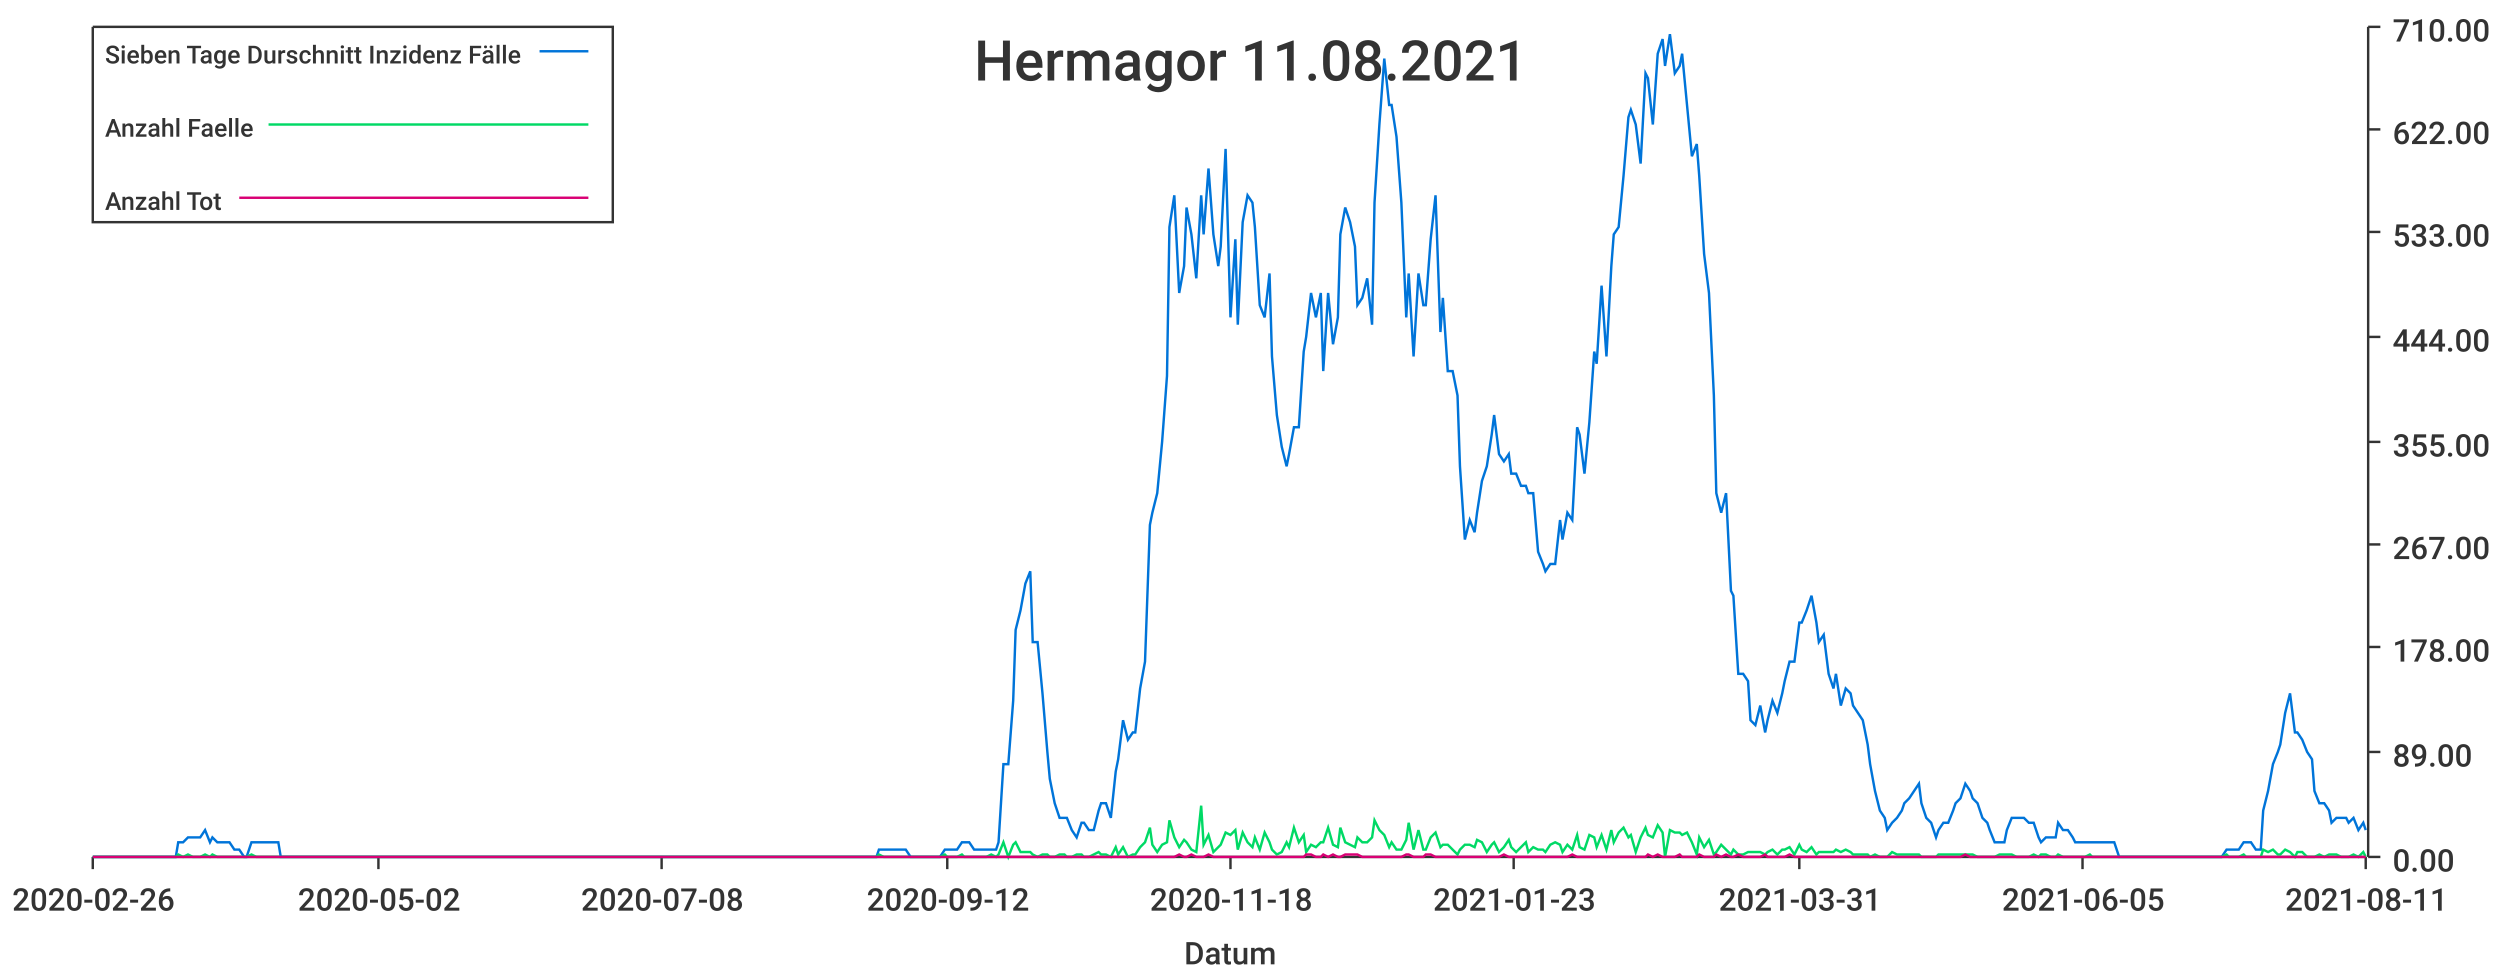
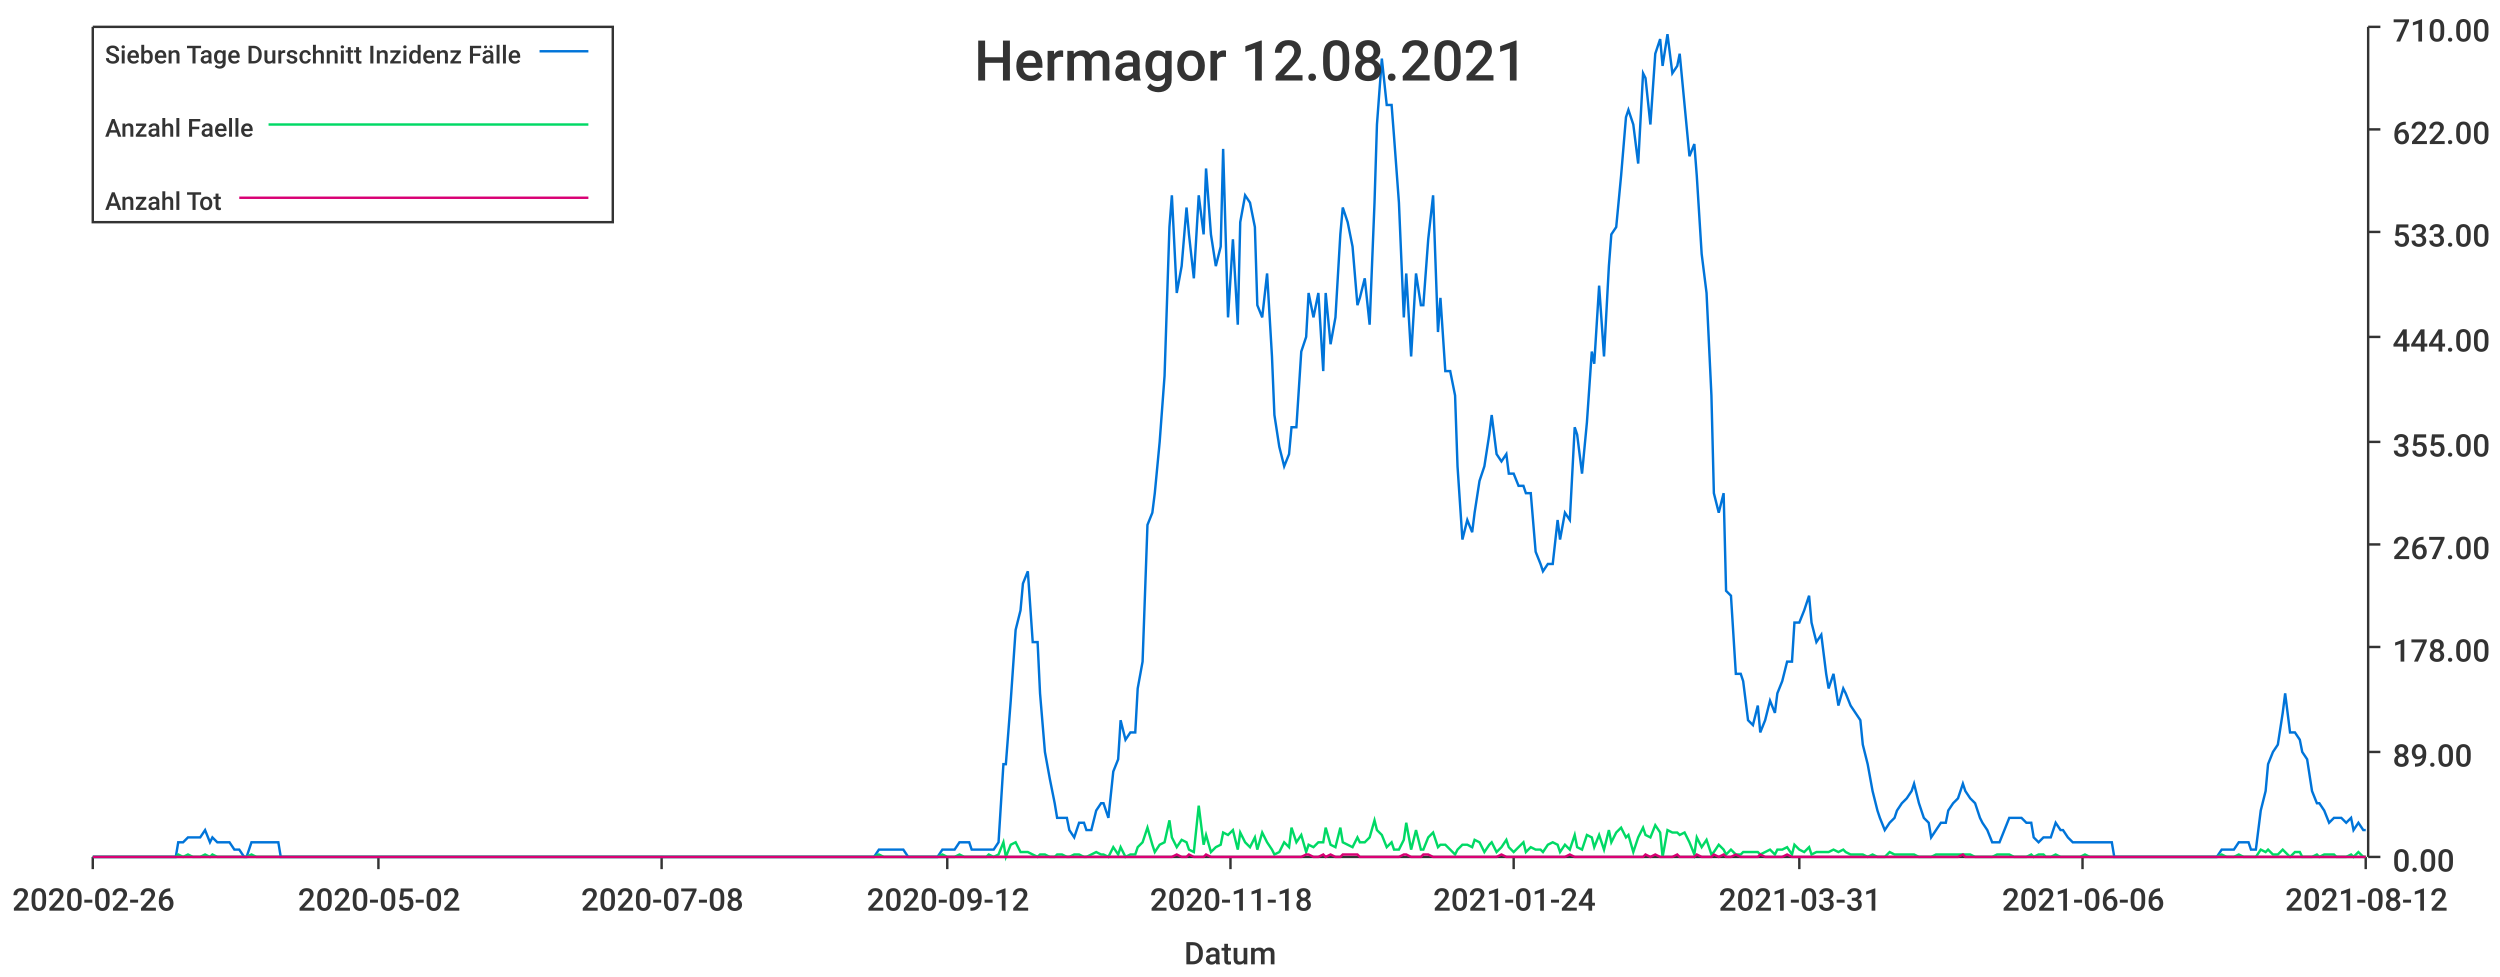
<svg xmlns="http://www.w3.org/2000/svg" width="1024" height="400">\n<path d="M 0 0 L 1024 0 L 1024 400 L 0 400 L 0 0" style="stroke-width:0;stroke:rgba(255,255,255,1.0);fill:rgba(255,255,255,1.0)" />
  <path d="M 38 11 L 969 11 L 969 351 L 38 351 L 38 11" style="stroke-width:0;stroke:rgba(255,255,255,1.0);fill:rgba(255,255,255,1.0)" />
  <path d="M 38 351 L 969 351" style="stroke-width:1;stroke:rgba(51,51,51,1.0);fill:none" />
  <path d="M 38 351 L 38 356" style="stroke-width:1;stroke:rgba(51,51,51,1.0);fill:none" />
  <text x="5" y="373" style="stroke-width:0;stroke:none;fill:rgba(51,51,51,1.0);font-size:12.8px;font-family:'Roboto Medium',sans-serif">2020-02-26</text>
  <path d="M 155 351 L 155 356" style="stroke-width:1;stroke:rgba(51,51,51,1.0);fill:none" />
  <text x="122" y="373" style="stroke-width:0;stroke:none;fill:rgba(51,51,51,1.0);font-size:12.8px;font-family:'Roboto Medium',sans-serif">2020-05-02</text>
  <path d="M 271 351 L 271 356" style="stroke-width:1;stroke:rgba(51,51,51,1.0);fill:none" />
  <text x="238" y="373" style="stroke-width:0;stroke:none;fill:rgba(51,51,51,1.0);font-size:12.8px;font-family:'Roboto Medium',sans-serif">2020-07-08</text>
  <path d="M 388 351 L 388 356" style="stroke-width:1;stroke:rgba(51,51,51,1.0);fill:none" />
  <text x="355" y="373" style="stroke-width:0;stroke:none;fill:rgba(51,51,51,1.0);font-size:12.8px;font-family:'Roboto Medium',sans-serif">2020-09-12</text>
  <path d="M 504 351 L 504 356" style="stroke-width:1;stroke:rgba(51,51,51,1.0);fill:none" />
  <text x="471" y="373" style="stroke-width:0;stroke:none;fill:rgba(51,51,51,1.0);font-size:12.8px;font-family:'Roboto Medium',sans-serif">2020-11-18</text>
  <path d="M 620 351 L 620 356" style="stroke-width:1;stroke:rgba(51,51,51,1.0);fill:none" />
-   <text x="587" y="373" style="stroke-width:0;stroke:none;fill:rgba(51,51,51,1.0);font-size:12.8px;font-family:'Roboto Medium',sans-serif">2021-01-23</text>
+   <text x="587" y="373" style="stroke-width:0;stroke:none;fill:rgba(51,51,51,1.0);font-size:12.8px;font-family:'Roboto Medium',sans-serif">2021-01-24</text>
  <path d="M 737 351 L 737 356" style="stroke-width:1;stroke:rgba(51,51,51,1.0);fill:none" />
  <text x="704" y="373" style="stroke-width:0;stroke:none;fill:rgba(51,51,51,1.0);font-size:12.8px;font-family:'Roboto Medium',sans-serif">2021-03-31</text>
  <path d="M 853 351 L 853 356" style="stroke-width:1;stroke:rgba(51,51,51,1.0);fill:none" />
-   <text x="820" y="373" style="stroke-width:0;stroke:none;fill:rgba(51,51,51,1.0);font-size:12.8px;font-family:'Roboto Medium',sans-serif">2021-06-05</text>
+   <text x="820" y="373" style="stroke-width:0;stroke:none;fill:rgba(51,51,51,1.0);font-size:12.8px;font-family:'Roboto Medium',sans-serif">2021-06-06</text>
  <path d="M 969 351 L 969 356" style="stroke-width:1;stroke:rgba(51,51,51,1.0);fill:none" />
-   <text x="936" y="373" style="stroke-width:0;stroke:none;fill:rgba(51,51,51,1.0);font-size:12.8px;font-family:'Roboto Medium',sans-serif">2021-08-11</text>
+   <text x="936" y="373" style="stroke-width:0;stroke:none;fill:rgba(51,51,51,1.0);font-size:12.8px;font-family:'Roboto Medium',sans-serif">2021-08-12</text>
  <text x="485" y="395" style="stroke-width:0;stroke:none;fill:rgba(51,51,51,1.0);font-size:12.8px;font-family:'Roboto Medium',sans-serif">Datum</text>
  <path d="M 970 351 L 970 11" style="stroke-width:1;stroke:rgba(51,51,51,1.0);fill:none" />
  <path d="M 970 351 L 975 351" style="stroke-width:1;stroke:rgba(51,51,51,1.0);fill:none" />
  <text x="980" y="357" style="stroke-width:0;stroke:none;fill:rgba(51,51,51,1.0);font-size:12.8px;font-family:'Roboto Medium',sans-serif">0.00</text>
  <path d="M 970 308 L 975 308" style="stroke-width:1;stroke:rgba(51,51,51,1.0);fill:none" />
  <text x="980" y="314" style="stroke-width:0;stroke:none;fill:rgba(51,51,51,1.0);font-size:12.8px;font-family:'Roboto Medium',sans-serif">89.00</text>
  <path d="M 970 265 L 975 265" style="stroke-width:1;stroke:rgba(51,51,51,1.0);fill:none" />
  <text x="980" y="271" style="stroke-width:0;stroke:none;fill:rgba(51,51,51,1.0);font-size:12.8px;font-family:'Roboto Medium',sans-serif">178.00</text>
  <path d="M 970 223 L 975 223" style="stroke-width:1;stroke:rgba(51,51,51,1.0);fill:none" />
  <text x="980" y="229" style="stroke-width:0;stroke:none;fill:rgba(51,51,51,1.0);font-size:12.8px;font-family:'Roboto Medium',sans-serif">267.00</text>
  <path d="M 970 181 L 975 181" style="stroke-width:1;stroke:rgba(51,51,51,1.0);fill:none" />
  <text x="980" y="187" style="stroke-width:0;stroke:none;fill:rgba(51,51,51,1.0);font-size:12.8px;font-family:'Roboto Medium',sans-serif">355.00</text>
  <path d="M 970 138 L 975 138" style="stroke-width:1;stroke:rgba(51,51,51,1.0);fill:none" />
  <text x="980" y="144" style="stroke-width:0;stroke:none;fill:rgba(51,51,51,1.0);font-size:12.8px;font-family:'Roboto Medium',sans-serif">444.00</text>
  <path d="M 970 95 L 975 95" style="stroke-width:1;stroke:rgba(51,51,51,1.0);fill:none" />
  <text x="980" y="101" style="stroke-width:0;stroke:none;fill:rgba(51,51,51,1.0);font-size:12.8px;font-family:'Roboto Medium',sans-serif">533.00</text>
  <path d="M 970 53 L 975 53" style="stroke-width:1;stroke:rgba(51,51,51,1.0);fill:none" />
  <text x="980" y="59" style="stroke-width:0;stroke:none;fill:rgba(51,51,51,1.0);font-size:12.8px;font-family:'Roboto Medium',sans-serif">622.00</text>
  <path d="M 970 11 L 975 11" style="stroke-width:1;stroke:rgba(51,51,51,1.0);fill:none" />
  <text x="980" y="17" style="stroke-width:0;stroke:none;fill:rgba(51,51,51,1.0);font-size:12.8px;font-family:'Roboto Medium',sans-serif">710.00</text>
-   <path d="M 38 351 L 40 351 L 42 351 L 44 351 L 45 351 L 47 351 L 49 351 L 51 351 L 52 351 L 54 351 L 56 351 L 58 351 L 59 351 L 61 351 L 63 351 L 65 351 L 66 351 L 68 351 L 70 351 L 72 351 L 73 345 L 75 345 L 77 343 L 79 343 L 80 343 L 82 343 L 84 340 L 86 345 L 87 343 L 89 345 L 91 345 L 93 345 L 94 345 L 96 348 L 98 348 L 100 351 L 101 351 L 103 345 L 105 345 L 107 345 L 108 345 L 110 345 L 112 345 L 114 345 L 115 351 L 117 351 L 119 351 L 121 351 L 122 351 L 124 351 L 126 351 L 128 351 L 129 351 L 131 351 L 133 351 L 135 351 L 136 351 L 138 351 L 140 351 L 142 351 L 143 351 L 145 351 L 147 351 L 149 351 L 150 351 L 152 351 L 154 351 L 156 351 L 157 351 L 159 351 L 161 351 L 163 351 L 164 351 L 166 351 L 168 351 L 170 351 L 171 351 L 173 351 L 175 351 L 177 351 L 178 351 L 180 351 L 182 351 L 184 351 L 185 351 L 187 351 L 189 351 L 191 351 L 192 351 L 194 351 L 196 351 L 198 351 L 199 351 L 201 351 L 203 351 L 205 351 L 206 351 L 208 351 L 210 351 L 212 351 L 213 351 L 215 351 L 217 351 L 219 351 L 220 351 L 222 351 L 224 351 L 226 351 L 227 351 L 229 351 L 231 351 L 233 351 L 234 351 L 236 351 L 238 351 L 240 351 L 241 351 L 243 351 L 245 351 L 247 351 L 248 351 L 250 351 L 252 351 L 254 351 L 255 351 L 257 351 L 259 351 L 261 351 L 262 351 L 264 351 L 266 351 L 268 351 L 269 351 L 271 351 L 273 351 L 275 351 L 276 351 L 278 351 L 280 351 L 282 351 L 283 351 L 285 351 L 287 351 L 289 351 L 290 351 L 292 351 L 294 351 L 296 351 L 297 351 L 299 351 L 301 351 L 303 351 L 304 351 L 306 351 L 308 351 L 310 351 L 311 351 L 313 351 L 315 351 L 317 351 L 318 351 L 320 351 L 322 351 L 324 351 L 325 351 L 327 351 L 329 351 L 331 351 L 332 351 L 334 351 L 336 351 L 338 351 L 339 351 L 341 351 L 343 351 L 345 351 L 346 351 L 348 351 L 350 351 L 352 351 L 353 351 L 355 351 L 357 351 L 359 351 L 360 348 L 362 348 L 364 348 L 366 348 L 367 348 L 369 348 L 371 348 L 373 351 L 374 351 L 376 351 L 378 351 L 380 351 L 381 351 L 383 351 L 385 351 L 387 348 L 388 348 L 390 348 L 392 348 L 394 345 L 395 345 L 397 345 L 399 348 L 401 348 L 402 348 L 404 348 L 406 348 L 408 348 L 409 345 L 411 313 L 413 313 L 415 287 L 416 258 L 418 250 L 420 239 L 422 234 L 423 263 L 425 263 L 427 284 L 429 308 L 430 319 L 432 329 L 434 335 L 436 335 L 437 335 L 439 340 L 441 343 L 443 337 L 444 337 L 446 340 L 448 340 L 450 332 L 451 329 L 453 329 L 455 335 L 457 316 L 458 311 L 460 295 L 462 303 L 464 300 L 465 300 L 467 282 L 469 271 L 471 215 L 472 210 L 474 202 L 476 181 L 478 154 L 479 93 L 481 80 L 483 120 L 485 109 L 486 85 L 488 96 L 490 114 L 492 80 L 493 96 L 495 69 L 497 96 L 499 109 L 500 101 L 502 61 L 504 130 L 506 98 L 507 133 L 509 91 L 511 80 L 513 83 L 514 93 L 516 125 L 518 130 L 520 112 L 521 146 L 523 170 L 525 183 L 527 191 L 528 186 L 530 175 L 532 175 L 534 144 L 535 138 L 537 120 L 539 130 L 541 120 L 542 152 L 544 120 L 546 141 L 548 130 L 549 96 L 551 85 L 553 91 L 555 101 L 556 125 L 558 122 L 560 114 L 562 133 L 563 83 L 565 51 L 567 24 L 569 43 L 570 43 L 572 56 L 574 83 L 576 130 L 577 112 L 579 146 L 581 112 L 583 125 L 584 125 L 586 98 L 588 80 L 590 136 L 591 122 L 593 152 L 595 152 L 597 162 L 598 191 L 600 221 L 602 213 L 604 218 L 605 210 L 607 197 L 609 191 L 611 178 L 612 170 L 614 186 L 616 189 L 618 186 L 619 194 L 621 194 L 623 199 L 625 199 L 626 202 L 628 202 L 630 226 L 632 231 L 633 234 L 635 231 L 637 231 L 639 213 L 640 221 L 642 210 L 644 213 L 646 175 L 647 178 L 649 194 L 651 173 L 653 144 L 654 149 L 656 117 L 658 146 L 660 109 L 661 96 L 663 93 L 665 72 L 667 48 L 668 45 L 670 51 L 672 67 L 674 30 L 675 32 L 677 51 L 679 22 L 681 16 L 682 27 L 684 14 L 686 30 L 688 27 L 689 22 L 691 43 L 693 64 L 695 59 L 696 72 L 698 104 L 700 120 L 702 162 L 703 202 L 705 210 L 707 202 L 709 242 L 710 244 L 712 276 L 714 276 L 716 279 L 717 295 L 719 297 L 721 289 L 723 300 L 724 295 L 726 287 L 728 292 L 730 284 L 731 279 L 733 271 L 735 271 L 737 255 L 738 255 L 740 250 L 742 244 L 744 255 L 745 263 L 747 260 L 749 276 L 751 282 L 752 276 L 754 289 L 756 282 L 758 284 L 759 289 L 761 292 L 763 295 L 765 305 L 766 313 L 768 324 L 770 332 L 772 335 L 773 340 L 775 337 L 777 335 L 779 332 L 780 329 L 782 327 L 784 324 L 786 321 L 787 329 L 789 335 L 791 337 L 793 343 L 794 340 L 796 337 L 798 337 L 800 332 L 801 329 L 803 327 L 805 321 L 807 324 L 808 327 L 810 329 L 812 335 L 814 337 L 815 340 L 817 345 L 819 345 L 821 345 L 822 340 L 824 335 L 826 335 L 828 335 L 829 335 L 831 337 L 833 337 L 835 343 L 836 345 L 838 343 L 840 343 L 842 343 L 843 337 L 845 340 L 847 340 L 849 343 L 850 345 L 852 345 L 854 345 L 856 345 L 857 345 L 859 345 L 861 345 L 863 345 L 864 345 L 866 345 L 868 351 L 870 351 L 871 351 L 873 351 L 875 351 L 877 351 L 878 351 L 880 351 L 882 351 L 884 351 L 885 351 L 887 351 L 889 351 L 891 351 L 892 351 L 894 351 L 896 351 L 898 351 L 899 351 L 901 351 L 903 351 L 905 351 L 906 351 L 908 351 L 910 351 L 912 348 L 913 348 L 915 348 L 917 348 L 919 345 L 920 345 L 922 345 L 924 348 L 926 348 L 927 332 L 929 324 L 931 313 L 933 308 L 934 305 L 936 292 L 938 284 L 940 300 L 941 300 L 943 303 L 945 308 L 947 311 L 948 324 L 950 329 L 952 329 L 954 332 L 955 337 L 957 335 L 959 335 L 961 335 L 962 337 L 964 335 L 966 340 L 968 337 L 969 340" style="stroke-width:1;stroke:rgba(0,116,217,1.0);fill:none" />
-   <path d="M 38 351 L 40 351 L 42 351 L 44 351 L 45 351 L 47 351 L 49 351 L 51 351 L 52 351 L 54 351 L 56 351 L 58 351 L 59 351 L 61 351 L 63 351 L 65 351 L 66 351 L 68 351 L 70 351 L 72 351 L 73 350 L 75 351 L 77 350 L 79 351 L 80 351 L 82 351 L 84 350 L 86 351 L 87 350 L 89 351 L 91 351 L 93 351 L 94 351 L 96 351 L 98 351 L 100 351 L 101 351 L 103 350 L 105 351 L 107 351 L 108 351 L 110 351 L 112 351 L 114 351 L 115 351 L 117 351 L 119 351 L 121 351 L 122 351 L 124 351 L 126 351 L 128 351 L 129 351 L 131 351 L 133 351 L 135 351 L 136 351 L 138 351 L 140 351 L 142 351 L 143 351 L 145 351 L 147 351 L 149 351 L 150 351 L 152 351 L 154 351 L 156 351 L 157 351 L 159 351 L 161 351 L 163 351 L 164 351 L 166 351 L 168 351 L 170 351 L 171 351 L 173 351 L 175 351 L 177 351 L 178 351 L 180 351 L 182 351 L 184 351 L 185 351 L 187 351 L 189 351 L 191 351 L 192 351 L 194 351 L 196 351 L 198 351 L 199 351 L 201 351 L 203 351 L 205 351 L 206 351 L 208 351 L 210 351 L 212 351 L 213 351 L 215 351 L 217 351 L 219 351 L 220 351 L 222 351 L 224 351 L 226 351 L 227 351 L 229 351 L 231 351 L 233 351 L 234 351 L 236 351 L 238 351 L 240 351 L 241 351 L 243 351 L 245 351 L 247 351 L 248 351 L 250 351 L 252 351 L 254 351 L 255 351 L 257 351 L 259 351 L 261 351 L 262 351 L 264 351 L 266 351 L 268 351 L 269 351 L 271 351 L 273 351 L 275 351 L 276 351 L 278 351 L 280 351 L 282 351 L 283 351 L 285 351 L 287 351 L 289 351 L 290 351 L 292 351 L 294 351 L 296 351 L 297 351 L 299 351 L 301 351 L 303 351 L 304 351 L 306 351 L 308 351 L 310 351 L 311 351 L 313 351 L 315 351 L 317 351 L 318 351 L 320 351 L 322 351 L 324 351 L 325 351 L 327 351 L 329 351 L 331 351 L 332 351 L 334 351 L 336 351 L 338 351 L 339 351 L 341 351 L 343 351 L 345 351 L 346 351 L 348 351 L 350 351 L 352 351 L 353 351 L 355 351 L 357 351 L 359 351 L 360 350 L 362 351 L 364 351 L 366 351 L 367 351 L 369 351 L 371 351 L 373 351 L 374 351 L 376 351 L 378 351 L 380 351 L 381 351 L 383 351 L 385 351 L 387 350 L 388 351 L 390 351 L 392 351 L 394 350 L 395 351 L 397 351 L 399 351 L 401 351 L 402 351 L 404 351 L 406 350 L 408 351 L 409 350 L 411 345 L 413 351 L 415 346 L 416 345 L 418 349 L 420 349 L 422 349 L 423 350 L 425 351 L 427 350 L 429 350 L 430 351 L 432 351 L 434 350 L 436 350 L 437 351 L 439 351 L 441 350 L 443 350 L 444 351 L 446 351 L 448 350 L 450 349 L 451 350 L 453 350 L 455 351 L 457 347 L 458 350 L 460 347 L 462 351 L 464 350 L 465 350 L 467 347 L 469 345 L 471 339 L 472 346 L 474 349 L 476 346 L 478 345 L 479 336 L 481 343 L 483 347 L 485 344 L 486 345 L 488 348 L 490 349 L 492 330 L 493 346 L 495 342 L 497 349 L 499 347 L 500 346 L 502 341 L 504 342 L 506 340 L 507 348 L 509 341 L 511 345 L 513 347 L 514 343 L 516 348 L 518 341 L 520 345 L 521 348 L 523 350 L 525 349 L 527 345 L 528 347 L 530 339 L 532 345 L 534 342 L 535 349 L 537 346 L 539 347 L 541 345 L 542 345 L 544 339 L 546 346 L 548 347 L 549 339 L 551 345 L 553 346 L 555 347 L 556 343 L 558 345 L 560 345 L 562 343 L 563 336 L 565 340 L 567 342 L 569 347 L 570 345 L 572 348 L 574 348 L 576 344 L 577 337 L 579 348 L 581 340 L 583 348 L 584 348 L 586 343 L 588 341 L 590 347 L 591 346 L 593 346 L 595 348 L 597 350 L 598 348 L 600 346 L 602 346 L 604 347 L 605 344 L 607 345 L 609 349 L 611 346 L 612 345 L 614 349 L 616 347 L 618 344 L 619 347 L 621 349 L 623 347 L 625 345 L 626 349 L 628 347 L 630 348 L 632 348 L 633 349 L 635 346 L 637 345 L 639 346 L 640 349 L 642 346 L 644 348 L 646 342 L 647 347 L 649 348 L 651 342 L 653 343 L 654 347 L 656 342 L 658 348 L 660 340 L 661 345 L 663 341 L 665 339 L 667 343 L 668 342 L 670 349 L 672 343 L 674 339 L 675 342 L 677 343 L 679 338 L 681 341 L 682 351 L 684 340 L 686 341 L 688 341 L 689 342 L 691 341 L 693 345 L 695 350 L 696 343 L 698 347 L 700 344 L 702 350 L 703 349 L 705 346 L 707 348 L 709 350 L 710 348 L 712 350 L 714 350 L 716 349 L 717 349 L 719 349 L 721 349 L 723 350 L 724 349 L 726 348 L 728 350 L 730 348 L 731 348 L 733 347 L 735 350 L 737 346 L 738 348 L 740 349 L 742 347 L 744 350 L 745 349 L 747 349 L 749 349 L 751 349 L 752 348 L 754 349 L 756 348 L 758 349 L 759 350 L 761 350 L 763 350 L 765 350 L 766 351 L 768 350 L 770 351 L 772 351 L 773 351 L 775 349 L 777 350 L 779 350 L 780 350 L 782 350 L 784 350 L 786 350 L 787 351 L 789 351 L 791 351 L 793 351 L 794 350 L 796 350 L 798 350 L 800 350 L 801 350 L 803 350 L 805 350 L 807 350 L 808 350 L 810 351 L 812 351 L 814 351 L 815 351 L 817 351 L 819 350 L 821 350 L 822 350 L 824 350 L 826 351 L 828 351 L 829 351 L 831 351 L 833 350 L 835 351 L 836 350 L 838 350 L 840 351 L 842 351 L 843 350 L 845 351 L 847 351 L 849 351 L 850 351 L 852 351 L 854 351 L 856 350 L 857 351 L 859 351 L 861 351 L 863 351 L 864 351 L 866 351 L 868 351 L 870 351 L 871 351 L 873 351 L 875 351 L 877 351 L 878 351 L 880 351 L 882 351 L 884 351 L 885 351 L 887 351 L 889 351 L 891 351 L 892 351 L 894 351 L 896 351 L 898 351 L 899 351 L 901 351 L 903 351 L 905 351 L 906 351 L 908 351 L 910 351 L 912 350 L 913 351 L 915 351 L 917 351 L 919 350 L 920 351 L 922 351 L 924 351 L 926 351 L 927 348 L 929 349 L 931 348 L 933 350 L 934 350 L 936 348 L 938 349 L 940 351 L 941 349 L 943 349 L 945 351 L 947 351 L 948 351 L 950 350 L 952 351 L 954 350 L 955 350 L 957 350 L 959 351 L 961 351 L 962 351 L 964 350 L 966 351 L 968 349 L 969 351" style="stroke-width:1;stroke:rgba(0,217,101,1.0);fill:none" />
-   <path d="M 38 351 L 40 351 L 42 351 L 44 351 L 45 351 L 47 351 L 49 351 L 51 351 L 52 351 L 54 351 L 56 351 L 58 351 L 59 351 L 61 351 L 63 351 L 65 351 L 66 351 L 68 351 L 70 351 L 72 351 L 73 351 L 75 351 L 77 351 L 79 351 L 80 351 L 82 351 L 84 351 L 86 351 L 87 351 L 89 351 L 91 351 L 93 351 L 94 351 L 96 351 L 98 351 L 100 351 L 101 351 L 103 351 L 105 351 L 107 351 L 108 351 L 110 351 L 112 351 L 114 351 L 115 351 L 117 351 L 119 351 L 121 351 L 122 351 L 124 351 L 126 351 L 128 351 L 129 351 L 131 351 L 133 351 L 135 351 L 136 351 L 138 351 L 140 351 L 142 351 L 143 351 L 145 351 L 147 351 L 149 351 L 150 351 L 152 351 L 154 351 L 156 351 L 157 351 L 159 351 L 161 351 L 163 351 L 164 351 L 166 351 L 168 351 L 170 351 L 171 351 L 173 351 L 175 351 L 177 351 L 178 351 L 180 351 L 182 351 L 184 351 L 185 351 L 187 351 L 189 351 L 191 351 L 192 351 L 194 351 L 196 351 L 198 351 L 199 351 L 201 351 L 203 351 L 205 351 L 206 351 L 208 351 L 210 351 L 212 351 L 213 351 L 215 351 L 217 351 L 219 351 L 220 351 L 222 351 L 224 351 L 226 351 L 227 351 L 229 351 L 231 351 L 233 351 L 234 351 L 236 351 L 238 351 L 240 351 L 241 351 L 243 351 L 245 351 L 247 351 L 248 351 L 250 351 L 252 351 L 254 351 L 255 351 L 257 351 L 259 351 L 261 351 L 262 351 L 264 351 L 266 351 L 268 351 L 269 351 L 271 351 L 273 351 L 275 351 L 276 351 L 278 351 L 280 351 L 282 351 L 283 351 L 285 351 L 287 351 L 289 351 L 290 351 L 292 351 L 294 351 L 296 351 L 297 351 L 299 351 L 301 351 L 303 351 L 304 351 L 306 351 L 308 351 L 310 351 L 311 351 L 313 351 L 315 351 L 317 351 L 318 351 L 320 351 L 322 351 L 324 351 L 325 351 L 327 351 L 329 351 L 331 351 L 332 351 L 334 351 L 336 351 L 338 351 L 339 351 L 341 351 L 343 351 L 345 351 L 346 351 L 348 351 L 350 351 L 352 351 L 353 351 L 355 351 L 357 351 L 359 351 L 360 351 L 362 351 L 364 351 L 366 351 L 367 351 L 369 351 L 371 351 L 373 351 L 374 351 L 376 351 L 378 351 L 380 351 L 381 351 L 383 351 L 385 351 L 387 351 L 388 351 L 390 351 L 392 351 L 394 351 L 395 351 L 397 351 L 399 351 L 401 351 L 402 351 L 404 351 L 406 351 L 408 351 L 409 351 L 411 351 L 413 351 L 415 351 L 416 351 L 418 351 L 420 351 L 422 351 L 423 351 L 425 351 L 427 351 L 429 351 L 430 351 L 432 351 L 434 351 L 436 351 L 437 351 L 439 351 L 441 351 L 443 351 L 444 351 L 446 351 L 448 351 L 450 351 L 451 351 L 453 351 L 455 351 L 457 351 L 458 351 L 460 351 L 462 351 L 464 351 L 465 351 L 467 351 L 469 351 L 471 351 L 472 351 L 474 351 L 476 351 L 478 351 L 479 351 L 481 351 L 483 350 L 485 351 L 486 351 L 488 350 L 490 351 L 492 351 L 493 351 L 495 350 L 497 351 L 499 351 L 500 351 L 502 351 L 504 351 L 506 351 L 507 351 L 509 351 L 511 351 L 513 351 L 514 351 L 516 351 L 518 351 L 520 351 L 521 351 L 523 351 L 525 351 L 527 351 L 528 351 L 530 351 L 532 351 L 534 351 L 535 350 L 537 350 L 539 351 L 541 351 L 542 350 L 544 351 L 546 350 L 548 351 L 549 351 L 551 350 L 553 350 L 555 350 L 556 350 L 558 351 L 560 351 L 562 351 L 563 351 L 565 351 L 567 351 L 569 351 L 570 351 L 572 351 L 574 351 L 576 350 L 577 350 L 579 351 L 581 351 L 583 351 L 584 350 L 586 350 L 588 351 L 590 351 L 591 351 L 593 351 L 595 351 L 597 351 L 598 351 L 600 351 L 602 351 L 604 351 L 605 351 L 607 351 L 609 351 L 611 351 L 612 351 L 614 351 L 616 350 L 618 351 L 619 351 L 621 351 L 623 351 L 625 351 L 626 351 L 628 351 L 630 351 L 632 351 L 633 351 L 635 351 L 637 351 L 639 351 L 640 351 L 642 351 L 644 350 L 646 351 L 647 351 L 649 351 L 651 351 L 653 351 L 654 351 L 656 351 L 658 351 L 660 351 L 661 351 L 663 351 L 665 351 L 667 351 L 668 351 L 670 351 L 672 351 L 674 351 L 675 350 L 677 351 L 679 350 L 681 351 L 682 351 L 684 351 L 686 351 L 688 350 L 689 351 L 691 351 L 693 351 L 695 351 L 696 350 L 698 351 L 700 351 L 702 351 L 703 350 L 705 351 L 707 350 L 709 351 L 710 351 L 712 350 L 714 351 L 716 351 L 717 351 L 719 351 L 721 351 L 723 350 L 724 351 L 726 351 L 728 351 L 730 351 L 731 351 L 733 350 L 735 351 L 737 351 L 738 351 L 740 351 L 742 351 L 744 351 L 745 351 L 747 351 L 749 351 L 751 351 L 752 351 L 754 351 L 756 351 L 758 351 L 759 351 L 761 351 L 763 351 L 765 351 L 766 351 L 768 351 L 770 351 L 772 351 L 773 351 L 775 351 L 777 351 L 779 351 L 780 351 L 782 351 L 784 351 L 786 351 L 787 351 L 789 351 L 791 351 L 793 351 L 794 351 L 796 351 L 798 351 L 800 351 L 801 351 L 803 351 L 805 350 L 807 351 L 808 351 L 810 351 L 812 351 L 814 351 L 815 351 L 817 351 L 819 351 L 821 351 L 822 351 L 824 351 L 826 351 L 828 351 L 829 351 L 831 351 L 833 351 L 835 351 L 836 351 L 838 351 L 840 351 L 842 351 L 843 351 L 845 351 L 847 351 L 849 351 L 850 351 L 852 351 L 854 351 L 856 351 L 857 351 L 859 351 L 861 351 L 863 351 L 864 351 L 866 351 L 868 351 L 870 351 L 871 351 L 873 351 L 875 351 L 877 351 L 878 351 L 880 351 L 882 351 L 884 351 L 885 351 L 887 351 L 889 351 L 891 351 L 892 351 L 894 351 L 896 351 L 898 351 L 899 351 L 901 351 L 903 351 L 905 351 L 906 351 L 908 351 L 910 351 L 912 351 L 913 351 L 915 351 L 917 351 L 919 351 L 920 351 L 922 351 L 924 351 L 926 351 L 927 351 L 929 351 L 931 351 L 933 351 L 934 351 L 936 351 L 938 351 L 940 351 L 941 351 L 943 351 L 945 351 L 947 351 L 948 351 L 950 351 L 952 351 L 954 351 L 955 351 L 957 351 L 959 351 L 961 351 L 962 351 L 964 351 L 966 351 L 968 351 L 969 351" style="stroke-width:1;stroke:rgba(217,0,116,1.0);fill:none" />
-   <text x="399" y="33" style="stroke-width:0;stroke:none;fill:rgba(51,51,51,1.0);font-size:23.0px;font-family:'Roboto Medium',sans-serif">Hermagor 11.08.2021</text>
+   <path d="M 38 351 L 40 351 L 42 351 L 44 351 L 45 351 L 47 351 L 49 351 L 51 351 L 52 351 L 54 351 L 56 351 L 58 351 L 59 351 L 61 351 L 63 351 L 65 351 L 66 351 L 68 351 L 70 351 L 72 351 L 73 345 L 75 345 L 77 343 L 79 343 L 80 343 L 82 343 L 84 340 L 86 345 L 87 343 L 89 345 L 91 345 L 93 345 L 94 345 L 96 348 L 98 348 L 100 351 L 101 351 L 103 345 L 105 345 L 107 345 L 108 345 L 110 345 L 112 345 L 114 345 L 115 351 L 117 351 L 119 351 L 121 351 L 122 351 L 124 351 L 126 351 L 128 351 L 129 351 L 131 351 L 133 351 L 135 351 L 136 351 L 138 351 L 140 351 L 142 351 L 143 351 L 145 351 L 147 351 L 149 351 L 150 351 L 152 351 L 154 351 L 156 351 L 157 351 L 159 351 L 161 351 L 163 351 L 164 351 L 166 351 L 168 351 L 170 351 L 171 351 L 173 351 L 175 351 L 176 351 L 178 351 L 180 351 L 182 351 L 183 351 L 185 351 L 187 351 L 189 351 L 190 351 L 192 351 L 194 351 L 196 351 L 197 351 L 199 351 L 201 351 L 203 351 L 204 351 L 206 351 L 208 351 L 210 351 L 211 351 L 213 351 L 215 351 L 217 351 L 218 351 L 220 351 L 222 351 L 224 351 L 225 351 L 227 351 L 229 351 L 231 351 L 232 351 L 234 351 L 236 351 L 238 351 L 239 351 L 241 351 L 243 351 L 245 351 L 246 351 L 248 351 L 250 351 L 252 351 L 253 351 L 255 351 L 257 351 L 259 351 L 260 351 L 262 351 L 264 351 L 266 351 L 267 351 L 269 351 L 271 351 L 273 351 L 274 351 L 276 351 L 278 351 L 280 351 L 281 351 L 283 351 L 285 351 L 287 351 L 288 351 L 290 351 L 292 351 L 294 351 L 295 351 L 297 351 L 299 351 L 301 351 L 302 351 L 304 351 L 306 351 L 307 351 L 309 351 L 311 351 L 313 351 L 314 351 L 316 351 L 318 351 L 320 351 L 321 351 L 323 351 L 325 351 L 327 351 L 328 351 L 330 351 L 332 351 L 334 351 L 335 351 L 337 351 L 339 351 L 341 351 L 342 351 L 344 351 L 346 351 L 348 351 L 349 351 L 351 351 L 353 351 L 355 351 L 356 351 L 358 351 L 360 348 L 362 348 L 363 348 L 365 348 L 367 348 L 369 348 L 370 348 L 372 351 L 374 351 L 376 351 L 377 351 L 379 351 L 381 351 L 383 351 L 384 351 L 386 348 L 388 348 L 390 348 L 391 348 L 393 345 L 395 345 L 397 345 L 398 348 L 400 348 L 402 348 L 404 348 L 405 348 L 407 348 L 409 345 L 411 313 L 412 313 L 414 287 L 416 258 L 418 250 L 419 239 L 421 234 L 423 263 L 425 263 L 426 284 L 428 308 L 430 319 L 432 329 L 433 335 L 435 335 L 437 335 L 438 340 L 440 343 L 442 337 L 444 337 L 445 340 L 447 340 L 449 332 L 451 329 L 452 329 L 454 335 L 456 316 L 458 311 L 459 295 L 461 303 L 463 300 L 465 300 L 466 282 L 468 271 L 470 215 L 472 210 L 473 202 L 475 181 L 477 154 L 479 93 L 480 80 L 482 120 L 484 109 L 486 85 L 487 96 L 489 114 L 491 80 L 493 96 L 494 69 L 496 96 L 498 109 L 500 101 L 501 61 L 503 130 L 505 98 L 507 133 L 508 91 L 510 80 L 512 83 L 514 93 L 515 125 L 517 130 L 519 112 L 521 146 L 522 170 L 524 183 L 526 191 L 528 186 L 529 175 L 531 175 L 533 144 L 535 138 L 536 120 L 538 130 L 540 120 L 542 152 L 543 120 L 545 141 L 547 130 L 549 96 L 550 85 L 552 91 L 554 101 L 556 125 L 557 122 L 559 114 L 561 133 L 563 83 L 564 51 L 566 24 L 568 43 L 570 43 L 571 56 L 573 83 L 575 130 L 576 112 L 578 146 L 580 112 L 582 125 L 583 125 L 585 98 L 587 80 L 589 136 L 590 122 L 592 152 L 594 152 L 596 162 L 597 191 L 599 221 L 601 213 L 603 218 L 604 210 L 606 197 L 608 191 L 610 178 L 611 170 L 613 186 L 615 189 L 617 186 L 618 194 L 620 194 L 622 199 L 624 199 L 625 202 L 627 202 L 629 226 L 631 231 L 632 234 L 634 231 L 636 231 L 638 213 L 639 221 L 641 210 L 643 213 L 645 175 L 646 178 L 648 194 L 650 173 L 652 144 L 653 149 L 655 117 L 657 146 L 659 109 L 660 96 L 662 93 L 664 72 L 666 48 L 667 45 L 669 51 L 671 67 L 673 30 L 674 32 L 676 51 L 678 22 L 680 16 L 681 27 L 683 14 L 685 30 L 687 27 L 688 22 L 690 43 L 692 64 L 694 59 L 695 72 L 697 104 L 699 120 L 701 162 L 702 202 L 704 210 L 706 202 L 707 242 L 709 244 L 711 276 L 713 276 L 714 279 L 716 295 L 718 297 L 720 289 L 721 300 L 723 295 L 725 287 L 727 292 L 728 284 L 730 279 L 732 271 L 734 271 L 735 255 L 737 255 L 739 250 L 741 244 L 742 255 L 744 263 L 746 260 L 748 276 L 749 282 L 751 276 L 753 289 L 755 282 L 756 284 L 758 289 L 760 292 L 762 295 L 763 305 L 765 313 L 767 324 L 769 332 L 770 335 L 772 340 L 774 337 L 776 335 L 777 332 L 779 329 L 781 327 L 783 324 L 784 321 L 786 329 L 788 335 L 790 337 L 791 343 L 793 340 L 795 337 L 797 337 L 798 332 L 800 329 L 802 327 L 804 321 L 805 324 L 807 327 L 809 329 L 811 335 L 812 337 L 814 340 L 816 345 L 818 345 L 819 345 L 821 340 L 823 335 L 825 335 L 826 335 L 828 335 L 830 337 L 832 337 L 833 343 L 835 345 L 837 343 L 838 343 L 840 343 L 842 337 L 844 340 L 845 340 L 847 343 L 849 345 L 851 345 L 852 345 L 854 345 L 856 345 L 858 345 L 859 345 L 861 345 L 863 345 L 865 345 L 866 351 L 868 351 L 870 351 L 872 351 L 873 351 L 875 351 L 877 351 L 879 351 L 880 351 L 882 351 L 884 351 L 886 351 L 887 351 L 889 351 L 891 351 L 893 351 L 894 351 L 896 351 L 898 351 L 900 351 L 901 351 L 903 351 L 905 351 L 907 351 L 908 351 L 910 348 L 912 348 L 914 348 L 915 348 L 917 345 L 919 345 L 921 345 L 922 348 L 924 348 L 926 332 L 928 324 L 929 313 L 931 308 L 933 305 L 935 292 L 936 284 L 938 300 L 940 300 L 942 303 L 943 308 L 945 311 L 947 324 L 949 329 L 950 329 L 952 332 L 954 337 L 956 335 L 957 335 L 959 335 L 961 337 L 963 335 L 964 340 L 966 337 L 968 340 L 969 340" style="stroke-width:1;stroke:rgba(0,116,217,1.0);fill:none" />
+   <path d="M 38 351 L 40 351 L 42 351 L 44 351 L 45 351 L 47 351 L 49 351 L 51 351 L 52 351 L 54 351 L 56 351 L 58 351 L 59 351 L 61 351 L 63 351 L 65 351 L 66 351 L 68 351 L 70 351 L 72 351 L 73 350 L 75 351 L 77 350 L 79 351 L 80 351 L 82 351 L 84 350 L 86 351 L 87 350 L 89 351 L 91 351 L 93 351 L 94 351 L 96 351 L 98 351 L 100 351 L 101 351 L 103 350 L 105 351 L 107 351 L 108 351 L 110 351 L 112 351 L 114 351 L 115 351 L 117 351 L 119 351 L 121 351 L 122 351 L 124 351 L 126 351 L 128 351 L 129 351 L 131 351 L 133 351 L 135 351 L 136 351 L 138 351 L 140 351 L 142 351 L 143 351 L 145 351 L 147 351 L 149 351 L 150 351 L 152 351 L 154 351 L 156 351 L 157 351 L 159 351 L 161 351 L 163 351 L 164 351 L 166 351 L 168 351 L 170 351 L 171 351 L 173 351 L 175 351 L 176 351 L 178 351 L 180 351 L 182 351 L 183 351 L 185 351 L 187 351 L 189 351 L 190 351 L 192 351 L 194 351 L 196 351 L 197 351 L 199 351 L 201 351 L 203 351 L 204 351 L 206 351 L 208 351 L 210 351 L 211 351 L 213 351 L 215 351 L 217 351 L 218 351 L 220 351 L 222 351 L 224 351 L 225 351 L 227 351 L 229 351 L 231 351 L 232 351 L 234 351 L 236 351 L 238 351 L 239 351 L 241 351 L 243 351 L 245 351 L 246 351 L 248 351 L 250 351 L 252 351 L 253 351 L 255 351 L 257 351 L 259 351 L 260 351 L 262 351 L 264 351 L 266 351 L 267 351 L 269 351 L 271 351 L 273 351 L 274 351 L 276 351 L 278 351 L 280 351 L 281 351 L 283 351 L 285 351 L 287 351 L 288 351 L 290 351 L 292 351 L 294 351 L 295 351 L 297 351 L 299 351 L 301 351 L 302 351 L 304 351 L 306 351 L 307 351 L 309 351 L 311 351 L 313 351 L 314 351 L 316 351 L 318 351 L 320 351 L 321 351 L 323 351 L 325 351 L 327 351 L 328 351 L 330 351 L 332 351 L 334 351 L 335 351 L 337 351 L 339 351 L 341 351 L 342 351 L 344 351 L 346 351 L 348 351 L 349 351 L 351 351 L 353 351 L 355 351 L 356 351 L 358 351 L 360 350 L 362 351 L 363 351 L 365 351 L 367 351 L 369 351 L 370 351 L 372 351 L 374 351 L 376 351 L 377 351 L 379 351 L 381 351 L 383 351 L 384 351 L 386 350 L 388 351 L 390 351 L 391 351 L 393 350 L 395 351 L 397 351 L 398 351 L 400 351 L 402 351 L 404 351 L 405 350 L 407 351 L 409 350 L 411 345 L 412 351 L 414 346 L 416 345 L 418 349 L 419 349 L 421 349 L 423 350 L 425 351 L 426 350 L 428 350 L 430 351 L 432 351 L 433 350 L 435 350 L 437 351 L 438 351 L 440 350 L 442 350 L 444 351 L 445 351 L 447 350 L 449 349 L 451 350 L 452 350 L 454 351 L 456 347 L 458 350 L 459 347 L 461 351 L 463 350 L 465 350 L 466 347 L 468 345 L 470 339 L 472 346 L 473 349 L 475 346 L 477 345 L 479 336 L 480 343 L 482 347 L 484 344 L 486 345 L 487 348 L 489 349 L 491 330 L 493 346 L 494 342 L 496 349 L 498 347 L 500 346 L 501 341 L 503 342 L 505 340 L 507 348 L 508 341 L 510 345 L 512 347 L 514 343 L 515 348 L 517 341 L 519 345 L 521 348 L 522 350 L 524 349 L 526 345 L 528 347 L 529 339 L 531 345 L 533 342 L 535 349 L 536 346 L 538 347 L 540 345 L 542 345 L 543 339 L 545 346 L 547 347 L 549 339 L 550 345 L 552 346 L 554 347 L 556 343 L 557 345 L 559 345 L 561 343 L 563 336 L 564 340 L 566 342 L 568 347 L 570 345 L 571 348 L 573 348 L 575 344 L 576 337 L 578 348 L 580 340 L 582 348 L 583 348 L 585 343 L 587 341 L 589 347 L 590 346 L 592 346 L 594 348 L 596 350 L 597 348 L 599 346 L 601 346 L 603 347 L 604 344 L 606 345 L 608 349 L 610 346 L 611 345 L 613 349 L 615 347 L 617 344 L 618 347 L 620 349 L 622 347 L 624 345 L 625 349 L 627 347 L 629 348 L 631 348 L 632 349 L 634 346 L 636 345 L 638 346 L 639 349 L 641 346 L 643 348 L 645 342 L 646 347 L 648 348 L 650 342 L 652 343 L 653 347 L 655 342 L 657 348 L 659 340 L 660 345 L 662 341 L 664 339 L 666 343 L 667 342 L 669 349 L 671 343 L 673 339 L 674 342 L 676 343 L 678 338 L 680 341 L 681 351 L 683 340 L 685 341 L 687 341 L 688 342 L 690 341 L 692 345 L 694 350 L 695 343 L 697 347 L 699 344 L 701 350 L 702 349 L 704 346 L 706 348 L 707 350 L 709 348 L 711 350 L 713 350 L 714 349 L 716 349 L 718 349 L 720 349 L 721 350 L 723 349 L 725 348 L 727 350 L 728 348 L 730 348 L 732 347 L 734 350 L 735 346 L 737 348 L 739 349 L 741 347 L 742 350 L 744 349 L 746 349 L 748 349 L 749 349 L 751 348 L 753 349 L 755 348 L 756 349 L 758 350 L 760 350 L 762 350 L 763 350 L 765 351 L 767 350 L 769 351 L 770 351 L 772 351 L 774 349 L 776 350 L 777 350 L 779 350 L 781 350 L 783 350 L 784 350 L 786 351 L 788 351 L 790 351 L 791 351 L 793 350 L 795 350 L 797 350 L 798 350 L 800 350 L 802 350 L 804 350 L 805 350 L 807 350 L 809 351 L 811 351 L 812 351 L 814 351 L 816 351 L 818 350 L 819 350 L 821 350 L 823 350 L 825 351 L 826 351 L 828 351 L 830 351 L 832 350 L 833 351 L 835 350 L 837 350 L 838 351 L 840 351 L 842 350 L 844 351 L 845 351 L 847 351 L 849 351 L 851 351 L 852 351 L 854 350 L 856 351 L 858 351 L 859 351 L 861 351 L 863 351 L 865 351 L 866 351 L 868 351 L 870 351 L 872 351 L 873 351 L 875 351 L 877 351 L 879 351 L 880 351 L 882 351 L 884 351 L 886 351 L 887 351 L 889 351 L 891 351 L 893 351 L 894 351 L 896 351 L 898 351 L 900 351 L 901 351 L 903 351 L 905 351 L 907 351 L 908 351 L 910 350 L 912 351 L 914 351 L 915 351 L 917 350 L 919 351 L 921 351 L 922 351 L 924 351 L 926 348 L 928 349 L 929 348 L 931 350 L 933 350 L 935 348 L 936 349 L 938 351 L 940 349 L 942 349 L 943 351 L 945 351 L 947 351 L 949 350 L 950 351 L 952 350 L 954 350 L 956 350 L 957 351 L 959 351 L 961 351 L 963 350 L 964 351 L 966 349 L 968 351 L 969 351" style="stroke-width:1;stroke:rgba(0,217,101,1.0);fill:none" />
+   <path d="M 38 351 L 40 351 L 42 351 L 44 351 L 45 351 L 47 351 L 49 351 L 51 351 L 52 351 L 54 351 L 56 351 L 58 351 L 59 351 L 61 351 L 63 351 L 65 351 L 66 351 L 68 351 L 70 351 L 72 351 L 73 351 L 75 351 L 77 351 L 79 351 L 80 351 L 82 351 L 84 351 L 86 351 L 87 351 L 89 351 L 91 351 L 93 351 L 94 351 L 96 351 L 98 351 L 100 351 L 101 351 L 103 351 L 105 351 L 107 351 L 108 351 L 110 351 L 112 351 L 114 351 L 115 351 L 117 351 L 119 351 L 121 351 L 122 351 L 124 351 L 126 351 L 128 351 L 129 351 L 131 351 L 133 351 L 135 351 L 136 351 L 138 351 L 140 351 L 142 351 L 143 351 L 145 351 L 147 351 L 149 351 L 150 351 L 152 351 L 154 351 L 156 351 L 157 351 L 159 351 L 161 351 L 163 351 L 164 351 L 166 351 L 168 351 L 170 351 L 171 351 L 173 351 L 175 351 L 176 351 L 178 351 L 180 351 L 182 351 L 183 351 L 185 351 L 187 351 L 189 351 L 190 351 L 192 351 L 194 351 L 196 351 L 197 351 L 199 351 L 201 351 L 203 351 L 204 351 L 206 351 L 208 351 L 210 351 L 211 351 L 213 351 L 215 351 L 217 351 L 218 351 L 220 351 L 222 351 L 224 351 L 225 351 L 227 351 L 229 351 L 231 351 L 232 351 L 234 351 L 236 351 L 238 351 L 239 351 L 241 351 L 243 351 L 245 351 L 246 351 L 248 351 L 250 351 L 252 351 L 253 351 L 255 351 L 257 351 L 259 351 L 260 351 L 262 351 L 264 351 L 266 351 L 267 351 L 269 351 L 271 351 L 273 351 L 274 351 L 276 351 L 278 351 L 280 351 L 281 351 L 283 351 L 285 351 L 287 351 L 288 351 L 290 351 L 292 351 L 294 351 L 295 351 L 297 351 L 299 351 L 301 351 L 302 351 L 304 351 L 306 351 L 307 351 L 309 351 L 311 351 L 313 351 L 314 351 L 316 351 L 318 351 L 320 351 L 321 351 L 323 351 L 325 351 L 327 351 L 328 351 L 330 351 L 332 351 L 334 351 L 335 351 L 337 351 L 339 351 L 341 351 L 342 351 L 344 351 L 346 351 L 348 351 L 349 351 L 351 351 L 353 351 L 355 351 L 356 351 L 358 351 L 360 351 L 362 351 L 363 351 L 365 351 L 367 351 L 369 351 L 370 351 L 372 351 L 374 351 L 376 351 L 377 351 L 379 351 L 381 351 L 383 351 L 384 351 L 386 351 L 388 351 L 390 351 L 391 351 L 393 351 L 395 351 L 397 351 L 398 351 L 400 351 L 402 351 L 404 351 L 405 351 L 407 351 L 409 351 L 411 351 L 412 351 L 414 351 L 416 351 L 418 351 L 419 351 L 421 351 L 423 351 L 425 351 L 426 351 L 428 351 L 430 351 L 432 351 L 433 351 L 435 351 L 437 351 L 438 351 L 440 351 L 442 351 L 444 351 L 445 351 L 447 351 L 449 351 L 451 351 L 452 351 L 454 351 L 456 351 L 458 351 L 459 351 L 461 351 L 463 351 L 465 351 L 466 351 L 468 351 L 470 351 L 472 351 L 473 351 L 475 351 L 477 351 L 479 351 L 480 351 L 482 350 L 484 351 L 486 351 L 487 350 L 489 351 L 491 351 L 493 351 L 494 350 L 496 351 L 498 351 L 500 351 L 501 351 L 503 351 L 505 351 L 507 351 L 508 351 L 510 351 L 512 351 L 514 351 L 515 351 L 517 351 L 519 351 L 521 351 L 522 351 L 524 351 L 526 351 L 528 351 L 529 351 L 531 351 L 533 351 L 535 350 L 536 350 L 538 351 L 540 351 L 542 350 L 543 351 L 545 350 L 547 351 L 549 351 L 550 350 L 552 350 L 554 350 L 556 350 L 557 351 L 559 351 L 561 351 L 563 351 L 564 351 L 566 351 L 568 351 L 570 351 L 571 351 L 573 351 L 575 350 L 576 350 L 578 351 L 580 351 L 582 351 L 583 350 L 585 350 L 587 351 L 589 351 L 590 351 L 592 351 L 594 351 L 596 351 L 597 351 L 599 351 L 601 351 L 603 351 L 604 351 L 606 351 L 608 351 L 610 351 L 611 351 L 613 351 L 615 350 L 617 351 L 618 351 L 620 351 L 622 351 L 624 351 L 625 351 L 627 351 L 629 351 L 631 351 L 632 351 L 634 351 L 636 351 L 638 351 L 639 351 L 641 351 L 643 350 L 645 351 L 646 351 L 648 351 L 650 351 L 652 351 L 653 351 L 655 351 L 657 351 L 659 351 L 660 351 L 662 351 L 664 351 L 666 351 L 667 351 L 669 351 L 671 351 L 673 351 L 674 350 L 676 351 L 678 350 L 680 351 L 681 351 L 683 351 L 685 351 L 687 350 L 688 351 L 690 351 L 692 351 L 694 351 L 695 350 L 697 351 L 699 351 L 701 351 L 702 350 L 704 351 L 706 350 L 707 351 L 709 351 L 711 350 L 713 351 L 714 351 L 716 351 L 718 351 L 720 351 L 721 350 L 723 351 L 725 351 L 727 351 L 728 351 L 730 351 L 732 350 L 734 351 L 735 351 L 737 351 L 739 351 L 741 351 L 742 351 L 744 351 L 746 351 L 748 351 L 749 351 L 751 351 L 753 351 L 755 351 L 756 351 L 758 351 L 760 351 L 762 351 L 763 351 L 765 351 L 767 351 L 769 351 L 770 351 L 772 351 L 774 351 L 776 351 L 777 351 L 779 351 L 781 351 L 783 351 L 784 351 L 786 351 L 788 351 L 790 351 L 791 351 L 793 351 L 795 351 L 797 351 L 798 351 L 800 351 L 802 351 L 804 350 L 805 351 L 807 351 L 809 351 L 811 351 L 812 351 L 814 351 L 816 351 L 818 351 L 819 351 L 821 351 L 823 351 L 825 351 L 826 351 L 828 351 L 830 351 L 832 351 L 833 351 L 835 351 L 837 351 L 838 351 L 840 351 L 842 351 L 844 351 L 845 351 L 847 351 L 849 351 L 851 351 L 852 351 L 854 351 L 856 351 L 858 351 L 859 351 L 861 351 L 863 351 L 865 351 L 866 351 L 868 351 L 870 351 L 872 351 L 873 351 L 875 351 L 877 351 L 879 351 L 880 351 L 882 351 L 884 351 L 886 351 L 887 351 L 889 351 L 891 351 L 893 351 L 894 351 L 896 351 L 898 351 L 900 351 L 901 351 L 903 351 L 905 351 L 907 351 L 908 351 L 910 351 L 912 351 L 914 351 L 915 351 L 917 351 L 919 351 L 921 351 L 922 351 L 924 351 L 926 351 L 928 351 L 929 351 L 931 351 L 933 351 L 935 351 L 936 351 L 938 351 L 940 351 L 942 351 L 943 351 L 945 351 L 947 351 L 949 351 L 950 351 L 952 351 L 954 351 L 956 351 L 957 351 L 959 351 L 961 351 L 963 351 L 964 351 L 966 351 L 968 351 L 969 351" style="stroke-width:1;stroke:rgba(217,0,116,1.0);fill:none" />
+   <text x="399" y="33" style="stroke-width:0;stroke:none;fill:rgba(51,51,51,1.0);font-size:23.0px;font-family:'Roboto Medium',sans-serif">Hermagor 12.08.2021</text>
  <path d="M 38 11 L 251 11 L 251 91 L 38 91 L 38 11" style="stroke-width:1;stroke:rgba(51,51,51,1.0);fill:rgba(255,255,255,1.0)" />
  <text x="43" y="26" style="stroke-width:0;stroke:none;fill:rgba(51,51,51,1.0);font-size:10.2px;font-family:'Roboto Medium',sans-serif">Sieben Tage Durschnitt Inzidenz Fälle</text>
  <path d="M 221 21 L 241 21" style="stroke-width:1;stroke:rgba(0,116,217,1.0);fill:none" />
  <text x="43" y="56" style="stroke-width:0;stroke:none;fill:rgba(51,51,51,1.0);font-size:10.2px;font-family:'Roboto Medium',sans-serif">Anzahl Faelle</text>
  <path d="M 110 51 L 241 51" style="stroke-width:1;stroke:rgba(0,217,101,1.0);fill:none" />
  <text x="43" y="86" style="stroke-width:0;stroke:none;fill:rgba(51,51,51,1.0);font-size:10.2px;font-family:'Roboto Medium',sans-serif">Anzahl Tot</text>
  <path d="M 98 81 L 241 81" style="stroke-width:1;stroke:rgba(217,0,116,1.0);fill:none" />
</svg>
